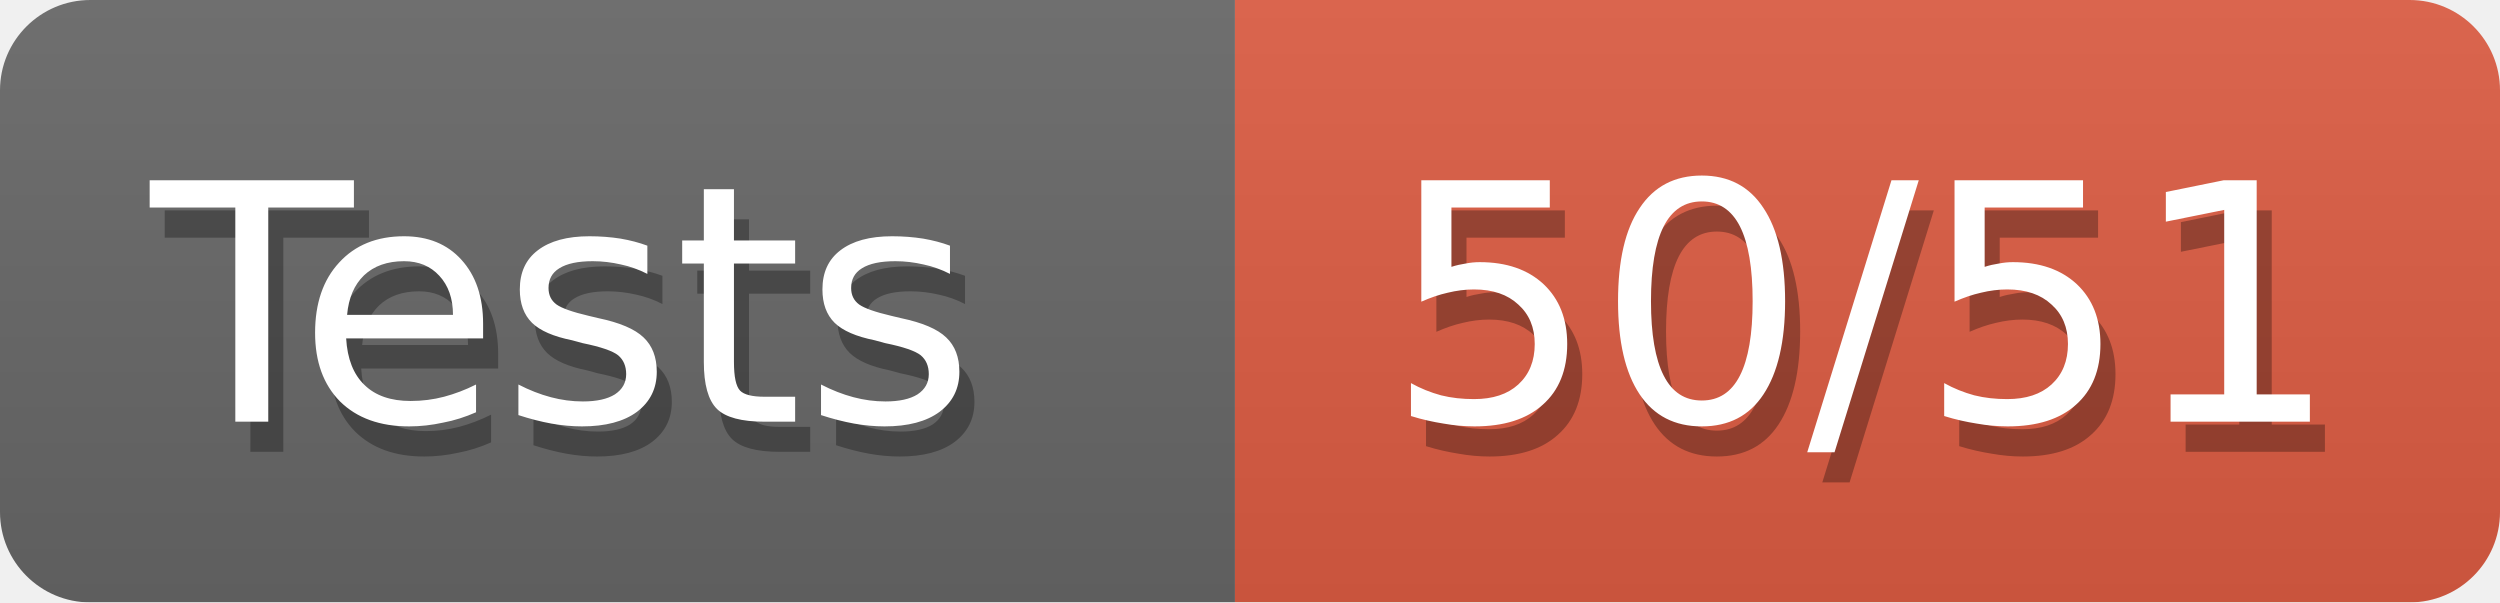
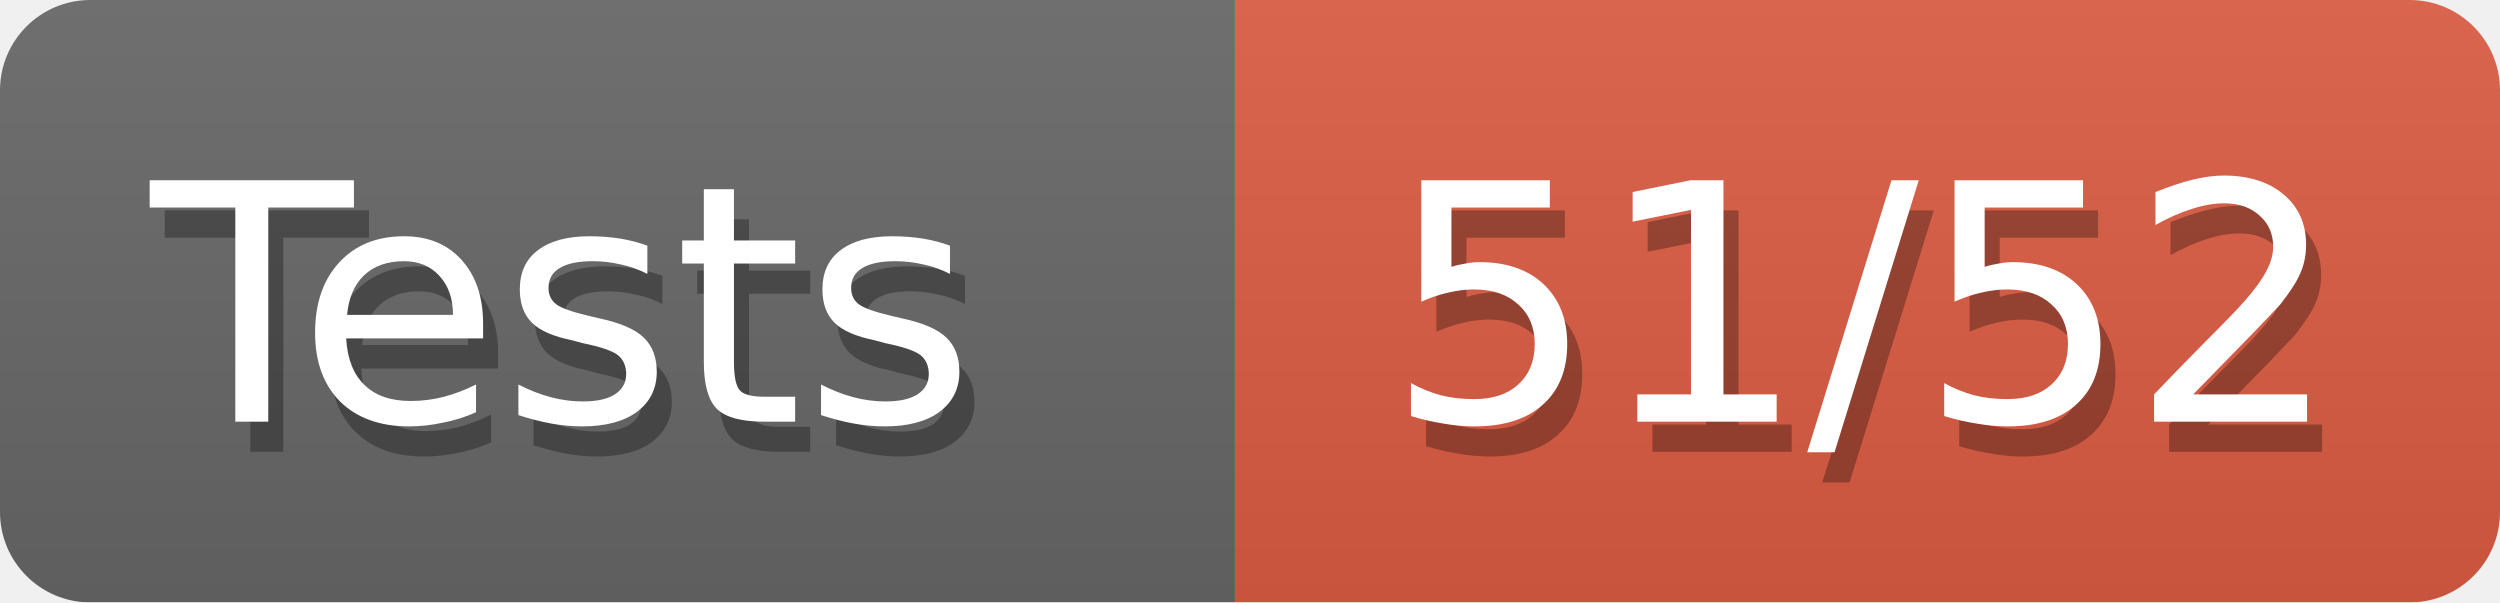
<svg xmlns="http://www.w3.org/2000/svg" width="83" height="20">
  <defs>
    <linearGradient id="smooth" x2="0" y2="100%">
      <stop offset="0" stop-color="#aaa" stop-opacity=".1" />
      <stop offset="1" stop-opacity=".1" />
    </linearGradient>
    <style>text{font-size:11px;font-family:Verdana,DejaVu Sans,Geneva,sans-serif}text.shadow{fill:#010101;fill-opacity:.3}text.high{fill:#fff}</style>
    <mask id="round">
      <rect width="100%" height="100%" rx="3" fill="#fff" />
    </mask>
  </defs>
  <g id="bg" mask="url(#round)">
    <path fill="#696969" d="M0 0h41v20H0z" />
    <path fill="#e05d44" d="M41 0h42v20H41z" />
    <path fill="url(#smooth)" d="M0 0h83v20H0z" />
  </g>
  <g id="fg">
    <text class="shadow" x="5.5" y="15">Tests</text>
    <text class="high" x="5" y="14">Tests</text>
-     <text class="shadow" x="46.5" y="15">50/51</text>
-     <text class="high" x="46" y="14">50/51</text>
+     <text class="shadow" x="46.5" y="15">51/52</text>
+     <text class="high" x="46" y="14">51/52</text>
  </g>
</svg>
